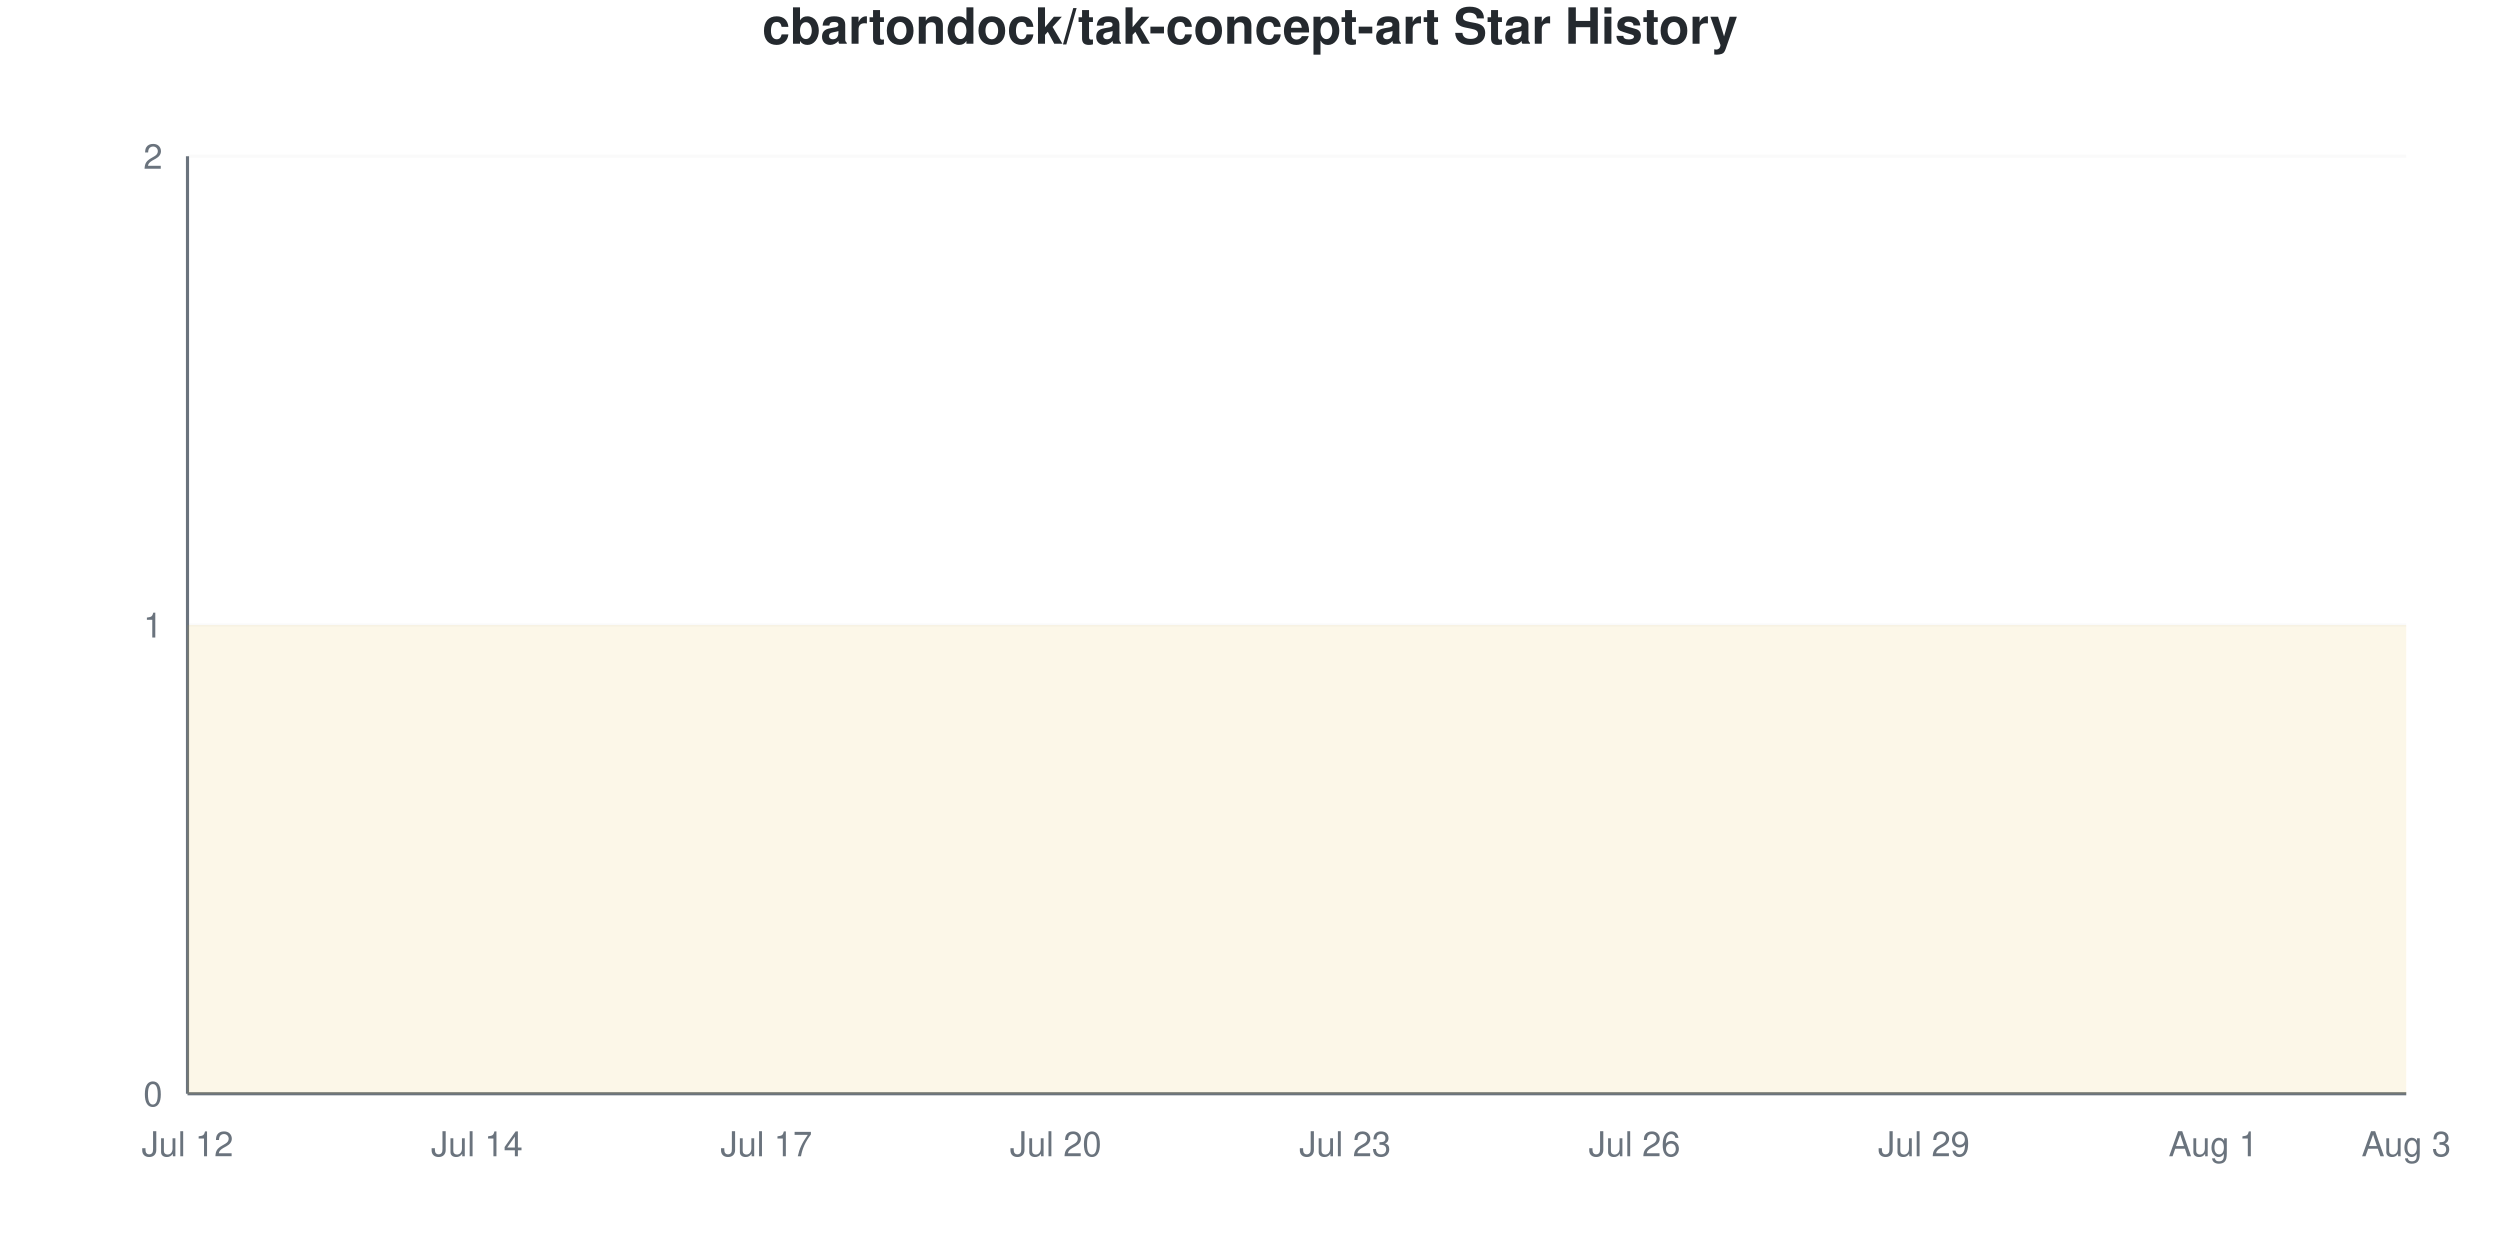
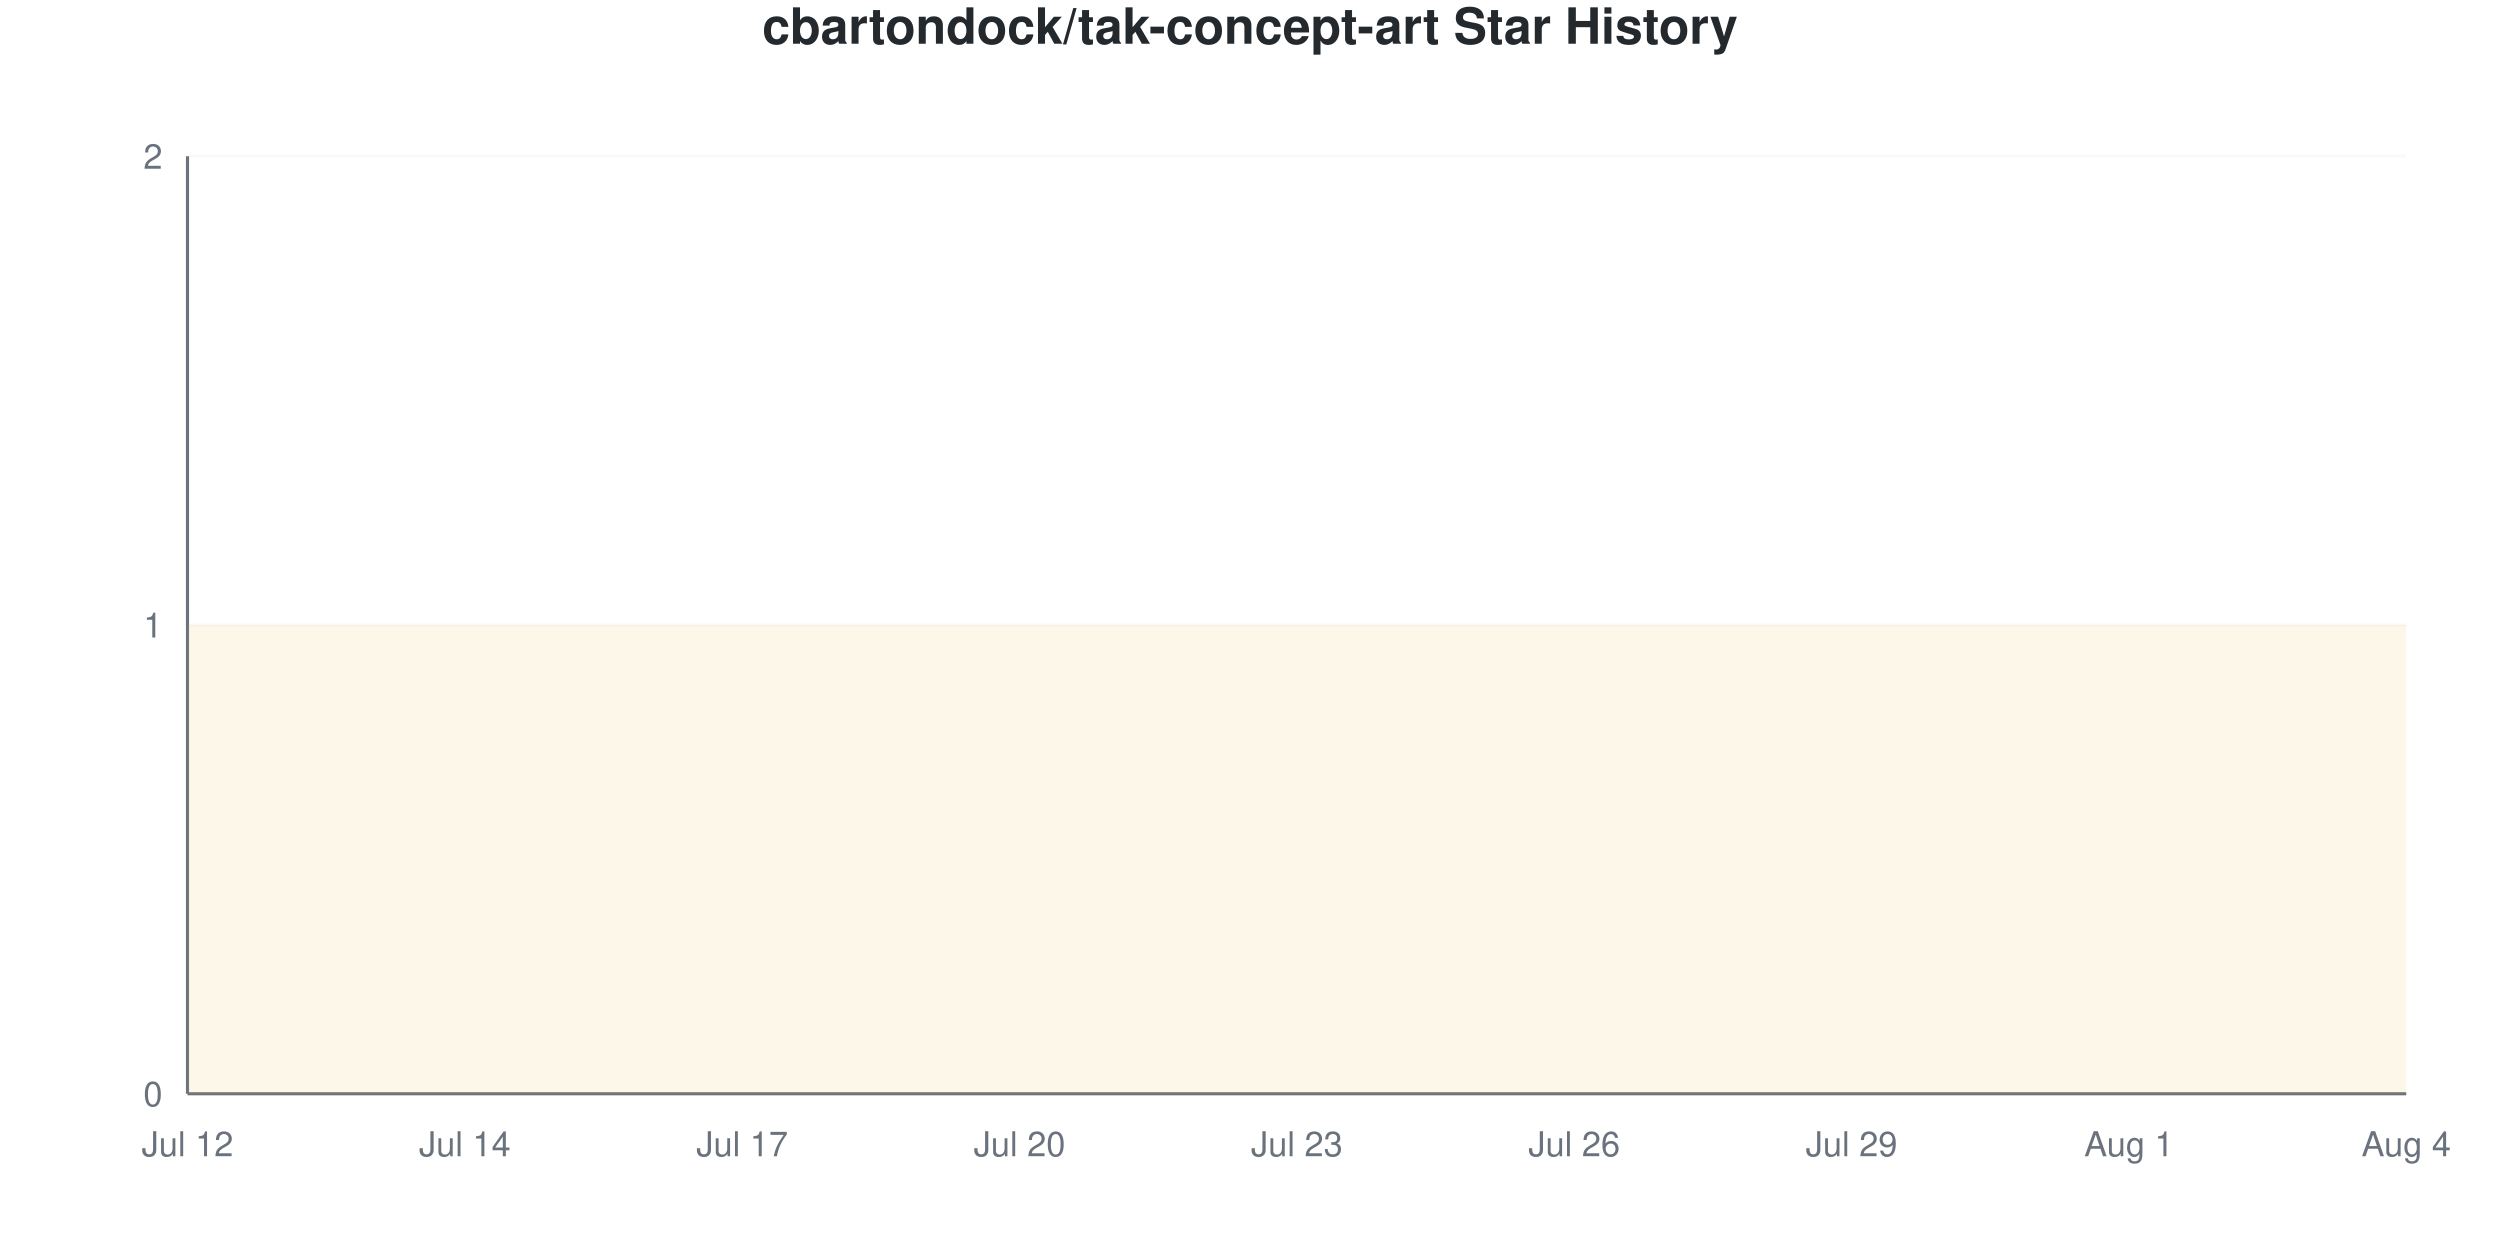
<svg xmlns="http://www.w3.org/2000/svg" viewBox="0 0 800 400" width="800" height="400">
  <style>
    @keyframes drawLine {
      to { stroke-dashoffset: 0; }
    }
    @keyframes fadeInPoint {
      from { opacity: 0; }
      to { opacity: 1; }
    }
    .data-line-0 {
      stroke-dasharray: 1290;
      stroke-dashoffset: 1290;
      animation: drawLine 2s ease-out forwards;
    }
    .data-point {
      opacity: 0;
      animation: fadeInPoint 0.5s ease-out forwards;
    }
    .chart-bg { fill: #fff; }
    .chart-text { fill: #24292e; }
    .chart-muted { fill: #6a737d; }
    .chart-grid { stroke: #eee; }
    .chart-axis { stroke: #6a737d; }
    @media (prefers-color-scheme: dark) {
      .chart-bg { fill: #0d1117; }
      .chart-text { fill: #e6edf3; }
      .chart-muted { fill: #8b949e; }
      .chart-grid { stroke: #21262d; }
      .chart-axis { stroke: #8b949e; }
    }
  </style>
  <rect width="800" height="400" class="chart-bg" />
  <text x="400" y="14" text-anchor="middle" class="chart-text" font-size="16" font-weight="bold" font-family="-apple-system, BlinkMacSystemFont, 'Segoe UI', Helvetica, Arial, sans-serif">cbartondock/tak-concept-art Star History</text>
  <g class="grid">
    <line x1="60" y1="350" x2="770" y2="350" class="chart-grid" stroke-opacity="0.3" />
    <text x="52" y="354" text-anchor="end" class="chart-muted" font-size="11" font-family="-apple-system, BlinkMacSystemFont, 'Segoe UI', Helvetica, Arial, sans-serif">0</text>
    <line x1="60" y1="200" x2="770" y2="200" class="chart-grid" stroke-opacity="0.3" />
    <text x="52" y="204" text-anchor="end" class="chart-muted" font-size="11" font-family="-apple-system, BlinkMacSystemFont, 'Segoe UI', Helvetica, Arial, sans-serif">1</text>
    <line x1="60" y1="50" x2="770" y2="50" class="chart-grid" stroke-opacity="0.3" />
    <text x="52" y="54" text-anchor="end" class="chart-muted" font-size="11" font-family="-apple-system, BlinkMacSystemFont, 'Segoe UI', Helvetica, Arial, sans-serif">2</text>
  </g>
  <g class="milestones">
    
  </g>
  <g class="x-axis">
    <text x="60" y="370" text-anchor="middle" class="chart-muted" font-size="11" font-family="-apple-system, BlinkMacSystemFont, 'Segoe UI', Helvetica, Arial, sans-serif">Jul 12</text>
-     <text x="152.609" y="370" text-anchor="middle" class="chart-muted" font-size="11" font-family="-apple-system, BlinkMacSystemFont, 'Segoe UI', Helvetica, Arial, sans-serif">Jul 14</text>
-     <text x="245.217" y="370" text-anchor="middle" class="chart-muted" font-size="11" font-family="-apple-system, BlinkMacSystemFont, 'Segoe UI', Helvetica, Arial, sans-serif">Jul 17</text>
-     <text x="337.826" y="370" text-anchor="middle" class="chart-muted" font-size="11" font-family="-apple-system, BlinkMacSystemFont, 'Segoe UI', Helvetica, Arial, sans-serif">Jul 20</text>
-     <text x="430.435" y="370" text-anchor="middle" class="chart-muted" font-size="11" font-family="-apple-system, BlinkMacSystemFont, 'Segoe UI', Helvetica, Arial, sans-serif">Jul 23</text>
-     <text x="523.043" y="370" text-anchor="middle" class="chart-muted" font-size="11" font-family="-apple-system, BlinkMacSystemFont, 'Segoe UI', Helvetica, Arial, sans-serif">Jul 26</text>
-     <text x="615.652" y="370" text-anchor="middle" class="chart-muted" font-size="11" font-family="-apple-system, BlinkMacSystemFont, 'Segoe UI', Helvetica, Arial, sans-serif">Jul 29</text>
-     <text x="708.261" y="370" text-anchor="middle" class="chart-muted" font-size="11" font-family="-apple-system, BlinkMacSystemFont, 'Segoe UI', Helvetica, Arial, sans-serif">Aug 1</text>
-     <text x="770" y="370" text-anchor="middle" class="chart-muted" font-size="11" font-family="-apple-system, BlinkMacSystemFont, 'Segoe UI', Helvetica, Arial, sans-serif">Aug 3</text>
+     <text x="148.75" y="370" text-anchor="middle" class="chart-muted" font-size="11" font-family="-apple-system, BlinkMacSystemFont, 'Segoe UI', Helvetica, Arial, sans-serif">Jul 14</text>
+     <text x="237.5" y="370" text-anchor="middle" class="chart-muted" font-size="11" font-family="-apple-system, BlinkMacSystemFont, 'Segoe UI', Helvetica, Arial, sans-serif">Jul 17</text>
+     <text x="326.25" y="370" text-anchor="middle" class="chart-muted" font-size="11" font-family="-apple-system, BlinkMacSystemFont, 'Segoe UI', Helvetica, Arial, sans-serif">Jul 20</text>
+     <text x="415" y="370" text-anchor="middle" class="chart-muted" font-size="11" font-family="-apple-system, BlinkMacSystemFont, 'Segoe UI', Helvetica, Arial, sans-serif">Jul 23</text>
+     <text x="503.75" y="370" text-anchor="middle" class="chart-muted" font-size="11" font-family="-apple-system, BlinkMacSystemFont, 'Segoe UI', Helvetica, Arial, sans-serif">Jul 26</text>
+     <text x="592.5" y="370" text-anchor="middle" class="chart-muted" font-size="11" font-family="-apple-system, BlinkMacSystemFont, 'Segoe UI', Helvetica, Arial, sans-serif">Jul 29</text>
+     <text x="681.25" y="370" text-anchor="middle" class="chart-muted" font-size="11" font-family="-apple-system, BlinkMacSystemFont, 'Segoe UI', Helvetica, Arial, sans-serif">Aug 1</text>
+     <text x="770" y="370" text-anchor="middle" class="chart-muted" font-size="11" font-family="-apple-system, BlinkMacSystemFont, 'Segoe UI', Helvetica, Arial, sans-serif">Aug 4</text>
  </g>
  <line x1="60" y1="50" x2="60" y2="350" class="chart-axis" stroke-width="1" />
  <line x1="60" y1="350" x2="770" y2="350" class="chart-axis" stroke-width="1" />
-   <path d="M60,350 L60,200 C70.29,200 80.58,200 90.87,200 C101.159,200 111.449,200 121.739,200 C132.029,200 142.319,200 152.609,200 C162.899,200 173.188,200 183.478,200 C193.768,200 204.058,200 214.348,200 C224.638,200 234.928,200 245.217,200 C255.507,200 265.797,200 276.087,200 C286.377,200 296.667,200 306.957,200 C317.246,200 327.536,200 337.826,200 C348.116,200 358.406,200 368.696,200 C378.986,200 389.275,200 399.565,200 C409.855,200 420.145,200 430.435,200 C440.725,200 451.014,200 461.304,200 C471.594,200 481.884,200 492.174,200 C502.464,200 512.754,200 523.043,200 C533.333,200 543.623,200 553.913,200 C564.203,200 574.493,200 584.783,200 C595.072,200 605.362,200 615.652,200 C625.942,200 636.232,200 646.522,200 C656.812,200 667.101,200 677.391,200 C687.681,200 697.971,200 708.261,200 C718.551,200 728.841,200 739.13,200 C749.42,200 759.71,200 770,200 L770,350 L60,350 Z" fill="#dfb317" fill-opacity="0.1" />
-   <path d="M60,350 L60,200 C70.29,200 80.58,200 90.87,200 C101.159,200 111.449,200 121.739,200 C132.029,200 142.319,200 152.609,200 C162.899,200 173.188,200 183.478,200 C193.768,200 204.058,200 214.348,200 C224.638,200 234.928,200 245.217,200 C255.507,200 265.797,200 276.087,200 C286.377,200 296.667,200 306.957,200 C317.246,200 327.536,200 337.826,200 C348.116,200 358.406,200 368.696,200 C378.986,200 389.275,200 399.565,200 C409.855,200 420.145,200 430.435,200 C440.725,200 451.014,200 461.304,200 C471.594,200 481.884,200 492.174,200 C502.464,200 512.754,200 523.043,200 C533.333,200 543.623,200 553.913,200 C564.203,200 574.493,200 584.783,200 C595.072,200 605.362,200 615.652,200 C625.942,200 636.232,200 646.522,200 C656.812,200 667.101,200 677.391,200 C687.681,200 697.971,200 708.261,200 C718.551,200 728.841,200 739.13,200 C749.42,200 759.71,200 770,200" fill="none" stroke="#dfb317" stroke-width="2.5" class="data-line-0" />
+   <path d="M60,350 L60,200 C69.861,200 79.722,200 89.583,200 C99.444,200 109.306,200 119.167,200 C129.028,200 138.889,200 148.75,200 C158.611,200 168.472,200 178.333,200 C188.194,200 198.056,200 207.917,200 C217.778,200 227.639,200 237.5,200 C247.361,200 257.222,200 267.083,200 C276.944,200 286.806,200 296.667,200 C306.528,200 316.389,200 326.25,200 C336.111,200 345.972,200 355.833,200 C365.694,200 375.556,200 385.417,200 C395.278,200 405.139,200 415,200 C424.861,200 434.722,200 444.583,200 C454.444,200 464.306,200 474.167,200 C484.028,200 493.889,200 503.75,200 C513.611,200 523.472,200 533.333,200 C543.194,200 553.056,200 562.917,200 C572.778,200 582.639,200 592.5,200 C602.361,200 612.222,200 622.083,200 C631.944,200 641.806,200 651.667,200 C661.528,200 671.389,200 681.25,200 C691.111,200 700.972,200 710.833,200 C720.694,200 730.556,200 740.417,200 C750.278,200 760.139,200 770,200 L770,350 L60,350 Z" fill="#dfb317" fill-opacity="0.1" />
+   <path d="M60,350 L60,200 C69.861,200 79.722,200 89.583,200 C99.444,200 109.306,200 119.167,200 C129.028,200 138.889,200 148.75,200 C158.611,200 168.472,200 178.333,200 C188.194,200 198.056,200 207.917,200 C217.778,200 227.639,200 237.5,200 C247.361,200 257.222,200 267.083,200 C276.944,200 286.806,200 296.667,200 C306.528,200 316.389,200 326.25,200 C336.111,200 345.972,200 355.833,200 C365.694,200 375.556,200 385.417,200 C395.278,200 405.139,200 415,200 C424.861,200 434.722,200 444.583,200 C454.444,200 464.306,200 474.167,200 C484.028,200 493.889,200 503.75,200 C513.611,200 523.472,200 533.333,200 C543.194,200 553.056,200 562.917,200 C572.778,200 582.639,200 592.5,200 C602.361,200 612.222,200 622.083,200 C631.944,200 641.806,200 651.667,200 C661.528,200 671.389,200 681.25,200 C691.111,200 700.972,200 710.833,200 C720.694,200 730.556,200 740.417,200 C750.278,200 760.139,200 770,200" fill="none" stroke="#dfb317" stroke-width="2.5" class="data-line-0" />
  <g class="points">
    <circle cx="60" cy="200" r="4" fill="#dfb317" class="data-point" style="animation-delay: 1.50s" />
-     <circle cx="90.87" cy="200" r="4" fill="#dfb317" class="data-point" style="animation-delay: 1.55s" />
-     <circle cx="121.739" cy="200" r="4" fill="#dfb317" class="data-point" style="animation-delay: 1.60s" />
-     <circle cx="152.609" cy="200" r="4" fill="#dfb317" class="data-point" style="animation-delay: 1.65s" />
-     <circle cx="183.478" cy="200" r="4" fill="#dfb317" class="data-point" style="animation-delay: 1.70s" />
-     <circle cx="214.348" cy="200" r="4" fill="#dfb317" class="data-point" style="animation-delay: 1.75s" />
-     <circle cx="245.217" cy="200" r="4" fill="#dfb317" class="data-point" style="animation-delay: 1.80s" />
-     <circle cx="276.087" cy="200" r="4" fill="#dfb317" class="data-point" style="animation-delay: 1.85s" />
-     <circle cx="306.957" cy="200" r="4" fill="#dfb317" class="data-point" style="animation-delay: 1.90s" />
-     <circle cx="337.826" cy="200" r="4" fill="#dfb317" class="data-point" style="animation-delay: 1.95s" />
-     <circle cx="368.696" cy="200" r="4" fill="#dfb317" class="data-point" style="animation-delay: 2.00s" />
-     <circle cx="399.565" cy="200" r="4" fill="#dfb317" class="data-point" style="animation-delay: 2.05s" />
-     <circle cx="430.435" cy="200" r="4" fill="#dfb317" class="data-point" style="animation-delay: 2.10s" />
-     <circle cx="461.304" cy="200" r="4" fill="#dfb317" class="data-point" style="animation-delay: 2.15s" />
-     <circle cx="492.174" cy="200" r="4" fill="#dfb317" class="data-point" style="animation-delay: 2.20s" />
-     <circle cx="523.043" cy="200" r="4" fill="#dfb317" class="data-point" style="animation-delay: 2.25s" />
-     <circle cx="553.913" cy="200" r="4" fill="#dfb317" class="data-point" style="animation-delay: 2.30s" />
-     <circle cx="584.783" cy="200" r="4" fill="#dfb317" class="data-point" style="animation-delay: 2.35s" />
-     <circle cx="615.652" cy="200" r="4" fill="#dfb317" class="data-point" style="animation-delay: 2.40s" />
-     <circle cx="646.522" cy="200" r="4" fill="#dfb317" class="data-point" style="animation-delay: 2.45s" />
-     <circle cx="677.391" cy="200" r="4" fill="#dfb317" class="data-point" style="animation-delay: 2.50s" />
-     <circle cx="708.261" cy="200" r="4" fill="#dfb317" class="data-point" style="animation-delay: 2.55s" />
-     <circle cx="739.13" cy="200" r="4" fill="#dfb317" class="data-point" style="animation-delay: 2.60s" />
-     <circle cx="770" cy="200" r="4" fill="#dfb317" class="data-point" style="animation-delay: 2.65s" />
+     <circle cx="89.583" cy="200" r="4" fill="#dfb317" class="data-point" style="animation-delay: 1.55s" />
+     <circle cx="119.167" cy="200" r="4" fill="#dfb317" class="data-point" style="animation-delay: 1.60s" />
+     <circle cx="148.75" cy="200" r="4" fill="#dfb317" class="data-point" style="animation-delay: 1.65s" />
+     <circle cx="178.333" cy="200" r="4" fill="#dfb317" class="data-point" style="animation-delay: 1.70s" />
+     <circle cx="207.917" cy="200" r="4" fill="#dfb317" class="data-point" style="animation-delay: 1.75s" />
+     <circle cx="237.5" cy="200" r="4" fill="#dfb317" class="data-point" style="animation-delay: 1.80s" />
+     <circle cx="267.083" cy="200" r="4" fill="#dfb317" class="data-point" style="animation-delay: 1.85s" />
+     <circle cx="296.667" cy="200" r="4" fill="#dfb317" class="data-point" style="animation-delay: 1.90s" />
+     <circle cx="326.25" cy="200" r="4" fill="#dfb317" class="data-point" style="animation-delay: 1.95s" />
+     <circle cx="355.833" cy="200" r="4" fill="#dfb317" class="data-point" style="animation-delay: 2.00s" />
+     <circle cx="385.417" cy="200" r="4" fill="#dfb317" class="data-point" style="animation-delay: 2.05s" />
+     <circle cx="415" cy="200" r="4" fill="#dfb317" class="data-point" style="animation-delay: 2.10s" />
+     <circle cx="444.583" cy="200" r="4" fill="#dfb317" class="data-point" style="animation-delay: 2.15s" />
+     <circle cx="474.167" cy="200" r="4" fill="#dfb317" class="data-point" style="animation-delay: 2.20s" />
+     <circle cx="503.75" cy="200" r="4" fill="#dfb317" class="data-point" style="animation-delay: 2.25s" />
+     <circle cx="533.333" cy="200" r="4" fill="#dfb317" class="data-point" style="animation-delay: 2.30s" />
+     <circle cx="562.917" cy="200" r="4" fill="#dfb317" class="data-point" style="animation-delay: 2.35s" />
+     <circle cx="592.5" cy="200" r="4" fill="#dfb317" class="data-point" style="animation-delay: 2.40s" />
+     <circle cx="622.083" cy="200" r="4" fill="#dfb317" class="data-point" style="animation-delay: 2.45s" />
+     <circle cx="651.667" cy="200" r="4" fill="#dfb317" class="data-point" style="animation-delay: 2.50s" />
+     <circle cx="681.25" cy="200" r="4" fill="#dfb317" class="data-point" style="animation-delay: 2.55s" />
+     <circle cx="710.833" cy="200" r="4" fill="#dfb317" class="data-point" style="animation-delay: 2.60s" />
+     <circle cx="740.417" cy="200" r="4" fill="#dfb317" class="data-point" style="animation-delay: 2.65s" />
+     <circle cx="770" cy="200" r="4" fill="#dfb317" class="data-point" style="animation-delay: 2.70s" />
  </g>
</svg>
